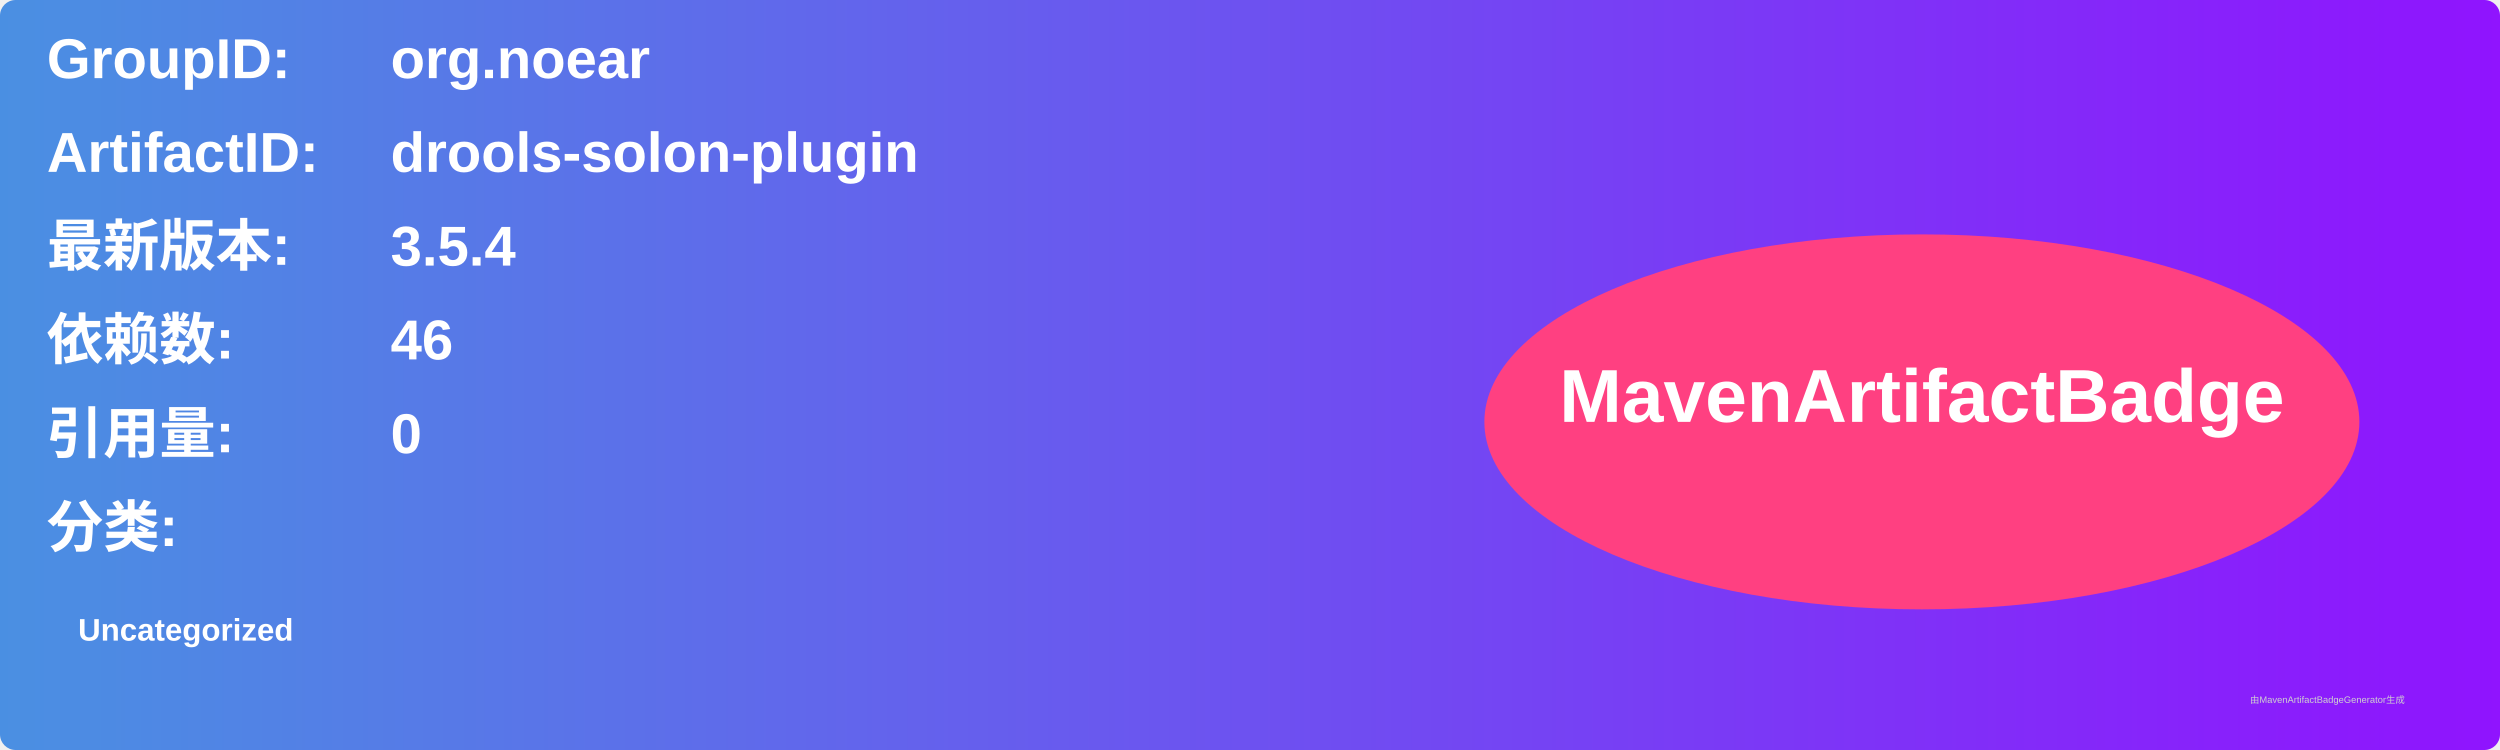
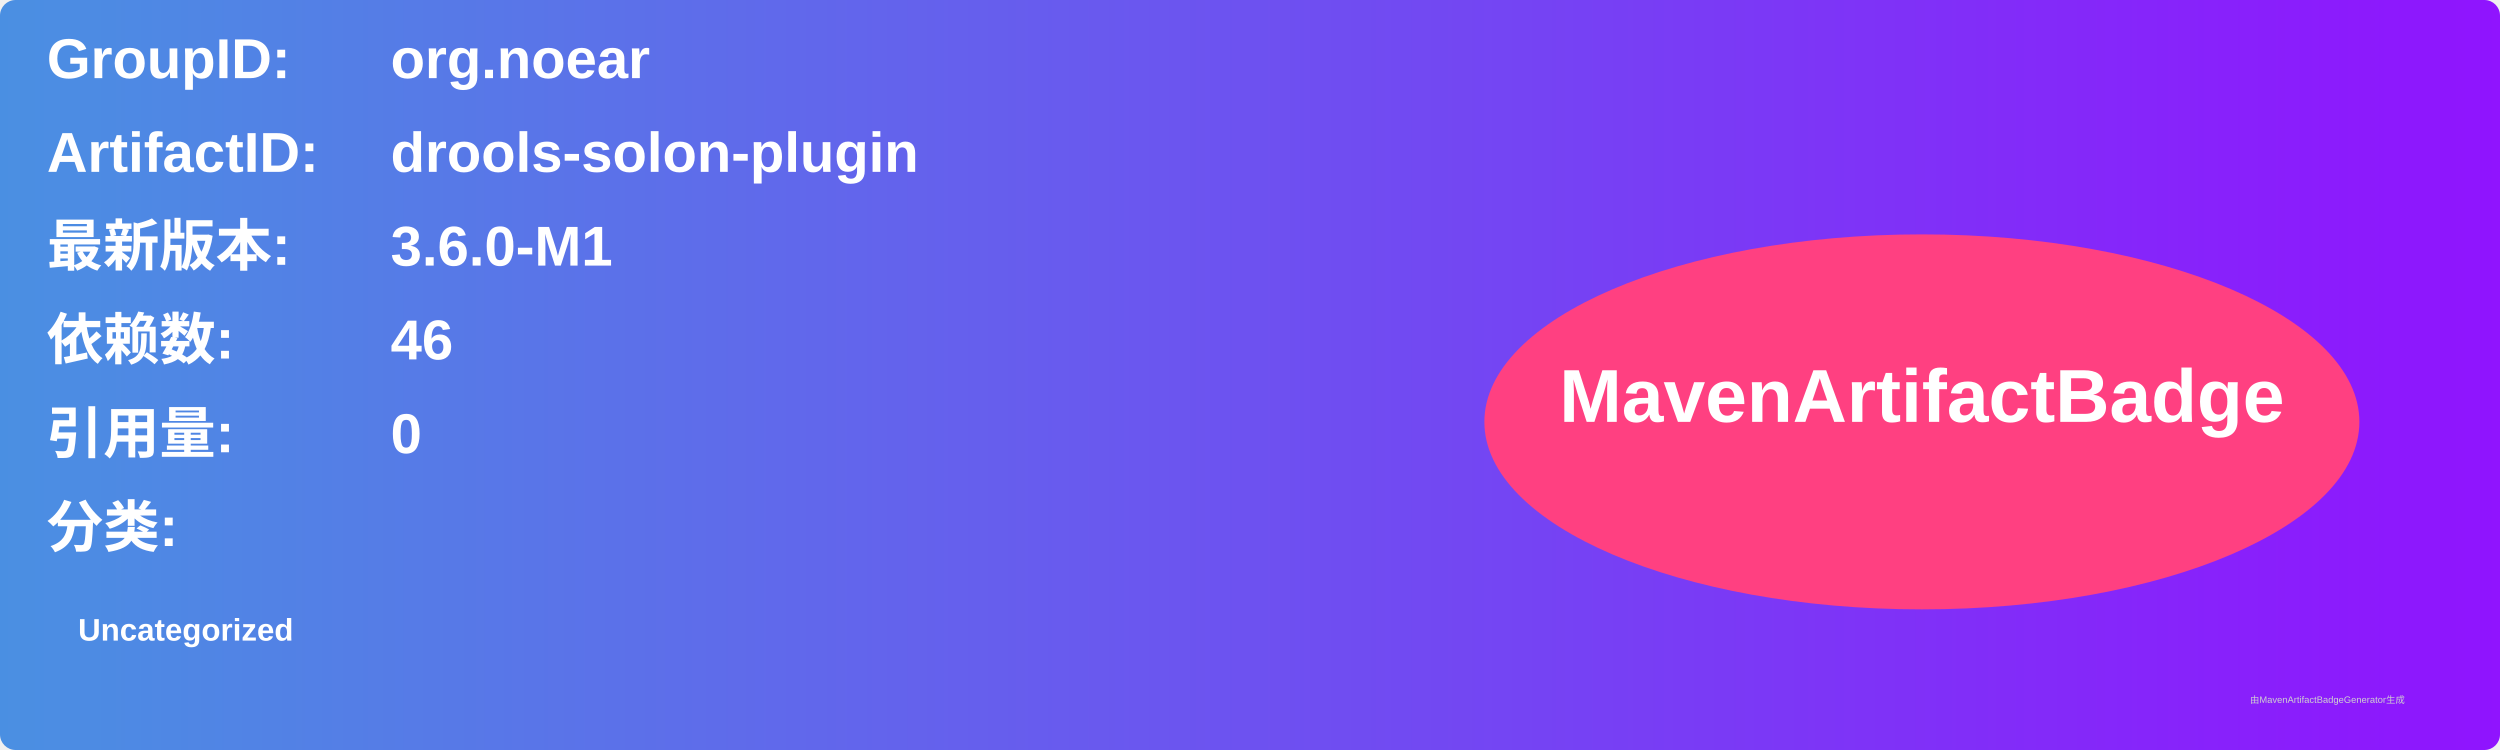
<svg xmlns="http://www.w3.org/2000/svg" width="800" height="240" viewBox="0 0 800 240">
  <linearGradient id="grad" x1="0%" y1="0%" x2="100%" y2="0%">
    <stop offset="0%" stop-color="#4a90e2" />
    <stop offset="100%" stop-color="#9013fe" />
  </linearGradient>
  <rect width="100%" height="100%" rx="5" ry="5" fill="url(#grad)" />
  <g transform="translate(15, 15)">
    <text x="0" y="10" font-family="Arial" font-size="18" fill="white" font-weight="bold" width="260">GroupID:</text>
    <text x="110" y="10" font-family="Arial" font-size="18" fill="white" font-weight="bold" width="460">org.noear</text>
    <text x="0" y="40" font-family="Arial" font-size="18" fill="white" font-weight="bold" width="260">ArtifactID:</text>
    <text x="110" y="40" font-family="Arial" font-size="18" fill="white" font-weight="bold" width="460">drools-solon-plugin</text>
    <text x="0" y="70" font-family="Arial" font-size="18" fill="white" font-weight="bold">最新版本:</text>
    <text x="110" y="70" font-family="Arial" font-size="18" fill="white" font-weight="bold">
-       <tspan font-weight="bold">3.5.4</tspan>
+       <tspan font-weight="bold">3.6.0-M1</tspan>
    </text>
    <text x="0" y="100" font-family="Arial" font-size="18" fill="white" font-weight="bold">依赖数: </text>
    <text x="110" y="100" font-family="Arial" font-size="18" fill="white">
      <tspan font-weight="bold">46</tspan>
    </text>
    <text x="0" y="130" font-family="Arial" font-size="18" fill="white" font-weight="bold">引用量: </text>
    <text x="110" y="130" font-family="Arial" font-size="18" fill="white">
      <tspan font-weight="bold">0</tspan>
    </text>
    <text x="0" y="160" font-family="Arial" font-size="18" fill="white" font-weight="bold">分类:</text>
    <text x="10" y="190" font-family="Arial" font-size="10" fill="white">
      <tspan font-weight="bold">Uncategorized</tspan>
    </text>
    <ellipse cx="600" cy="120" rx="140" ry="60" fill="#ff4081" />
    <text x="600" y="120" text-anchor="middle" font-family="Arial" font-size="24" fill="white" font-weight="bold">MavenArtifactBadge</text>
  </g>
  <text x="720" y="225" font-family="Arial" font-size="3" fill="#d0d0d0">由MavenArtifactBadgeGenerator生成</text>
</svg>
